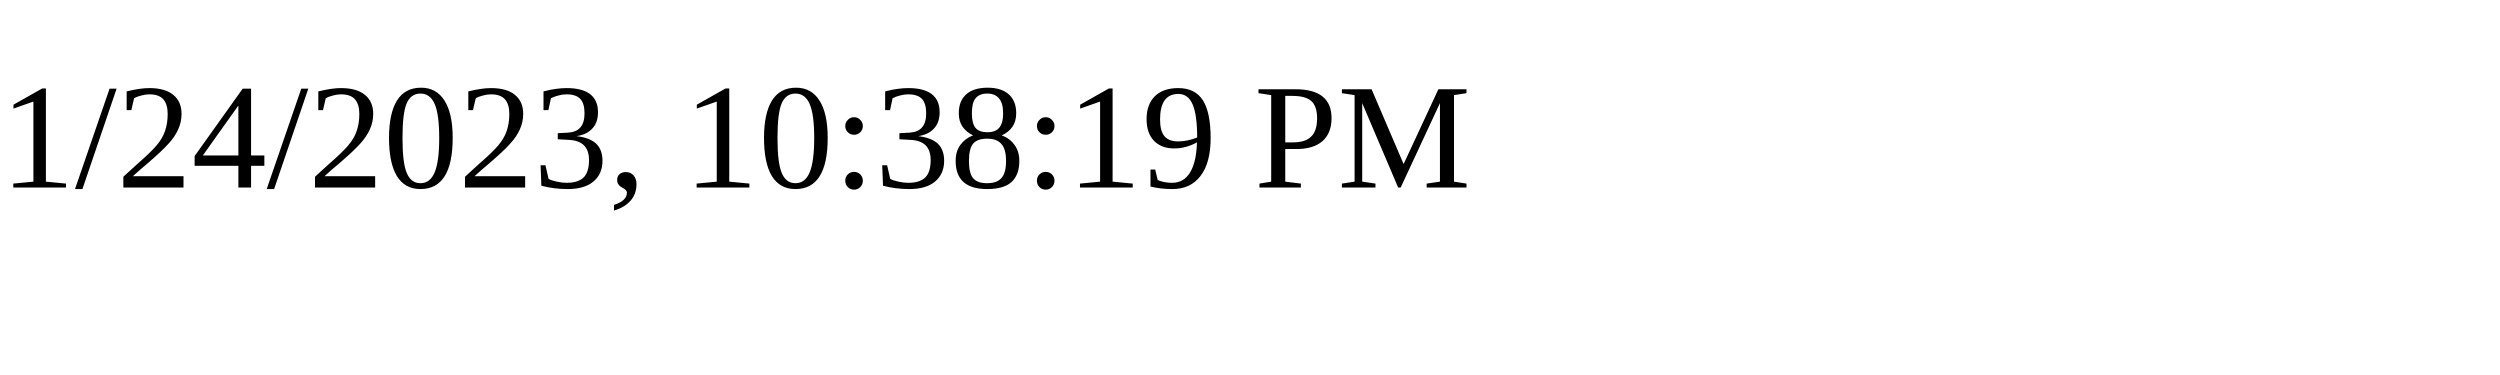
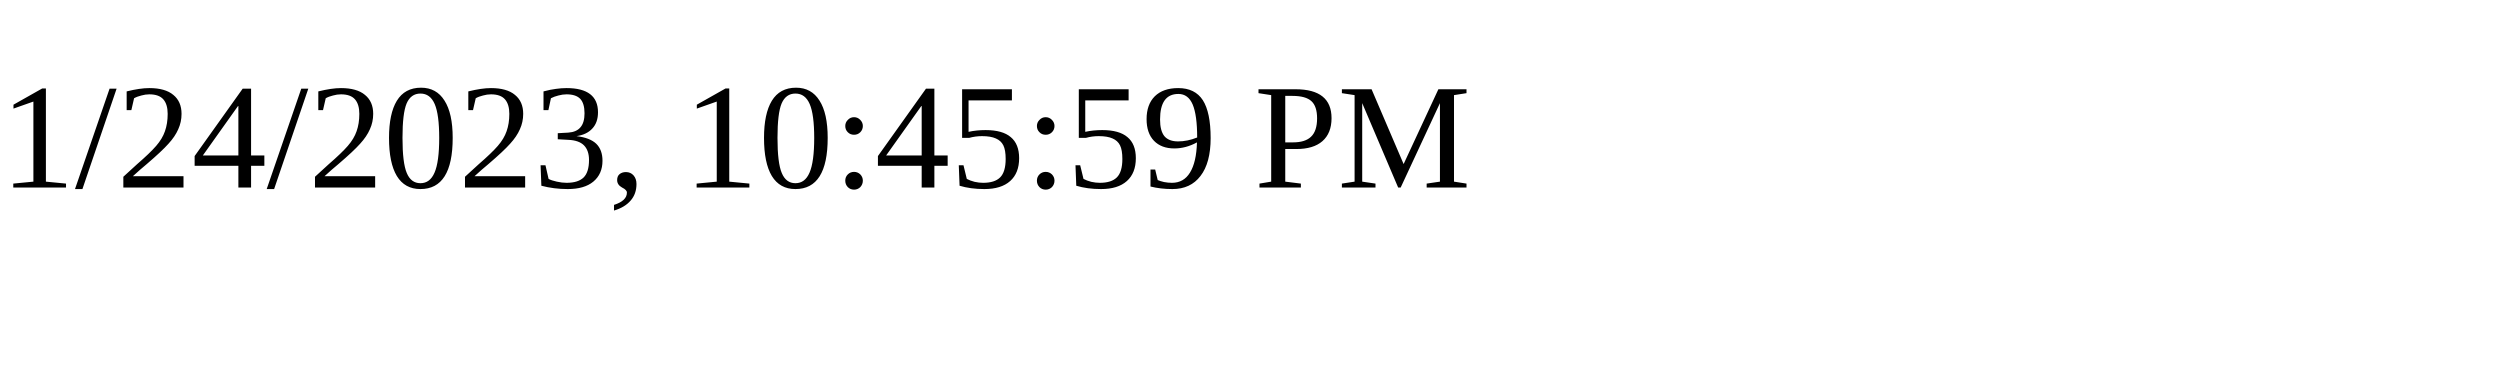
<svg xmlns="http://www.w3.org/2000/svg" height="30" width="200">
-   <text x="0" y="15">1/24/2023, 10:38:19 PM</text>
+   <text x="0" y="15">1/24/2023, 10:45:59 PM</text>
</svg>
